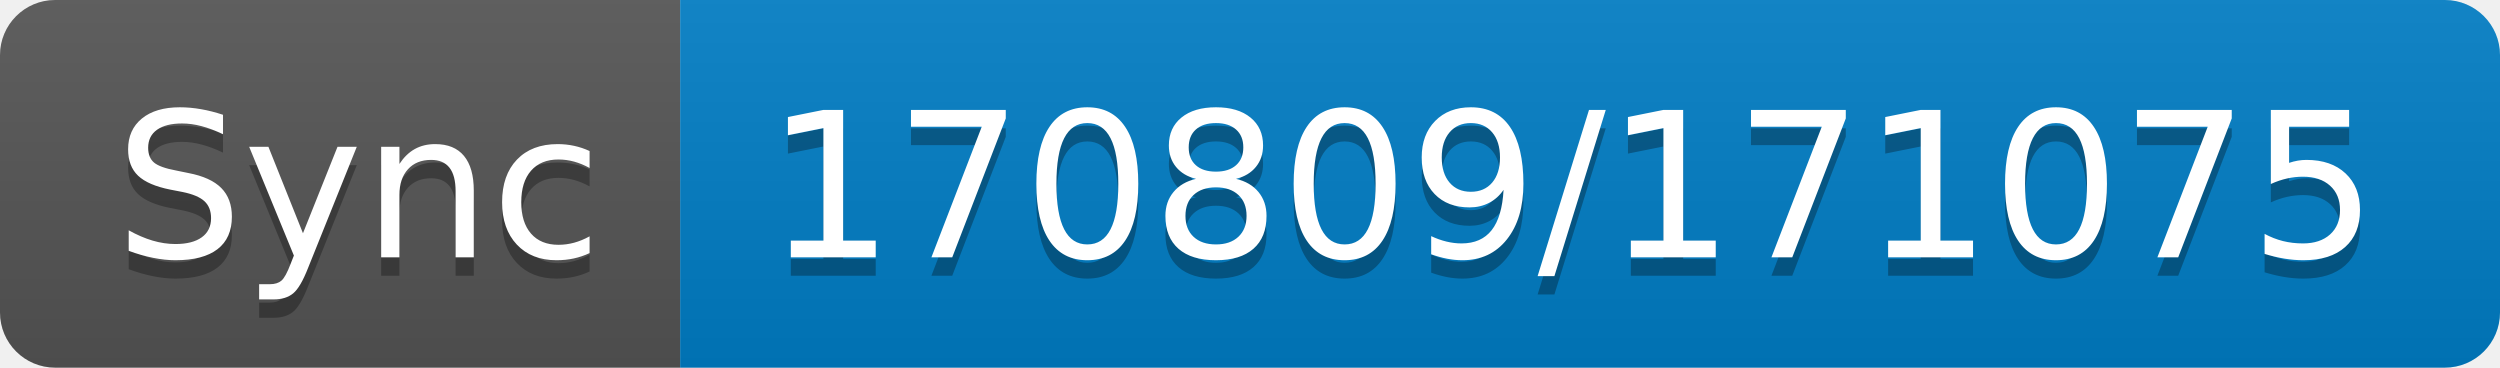
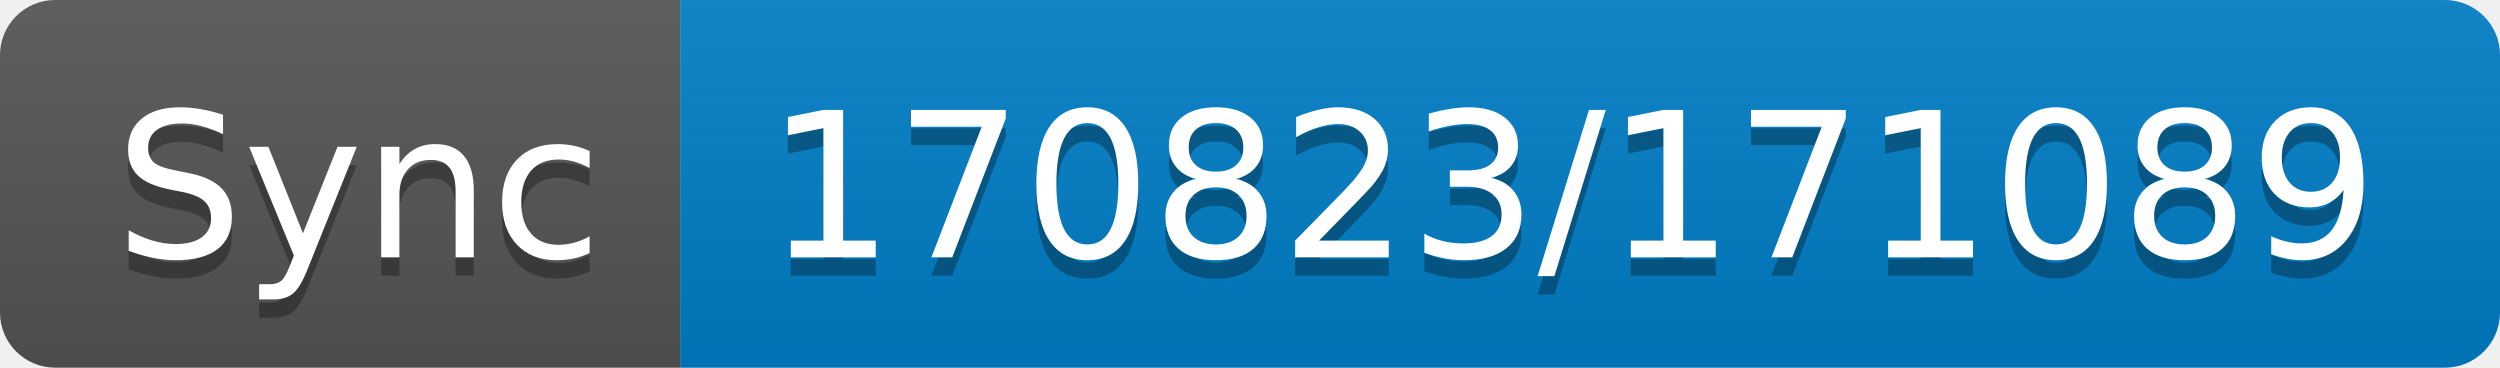
- <svg xmlns="http://www.w3.org/2000/svg" width="136" height="20" role="img" aria-label="Sync: 170809/171075">
+ <svg xmlns="http://www.w3.org/2000/svg" width="136" height="20" role="img" aria-label="Sync: 170823/171089">
  <linearGradient id="s" x2="0" y2="100%">
    <stop offset="0" stop-color="#bbb" stop-opacity=".1" />
    <stop offset="1" stop-opacity=".1" />
  </linearGradient>
  <clipPath id="r">
    <rect width="136" height="20" rx="3" fill="#fff" />
  </clipPath>
  <g clip-path="url(#r)">
    <rect width="37" height="20" fill="#555" />
    <rect x="37" width="99" height="20" fill="#007ec6" />
    <rect width="136" height="20" fill="url(#s)" />
  </g>
  <g fill="#fff" text-anchor="middle" font-family="Verdana,Geneva,DejaVu Sans,sans-serif" text-rendering="geometricPrecision" font-size="110">
    <text aria-hidden="true" x="195" y="150" fill="#010101" fill-opacity=".3" transform="scale(.1)" textLength="270">Sync</text>
    <text x="195" y="140" transform="scale(.1)" fill="#fff" textLength="270">Sync</text>
-     <text aria-hidden="true" x="855" y="150" fill="#010101" fill-opacity=".3" transform="scale(.1)" textLength="890">170809/171075</text>
-     <text x="855" y="140" transform="scale(.1)" fill="#fff" textLength="890">170809/171075</text>
+     <text aria-hidden="true" x="855" y="150" fill="#010101" fill-opacity=".3" transform="scale(.1)" textLength="890">170823/171089</text>
+     <text x="855" y="140" transform="scale(.1)" fill="#fff" textLength="890">170823/171089</text>
  </g>
</svg>
